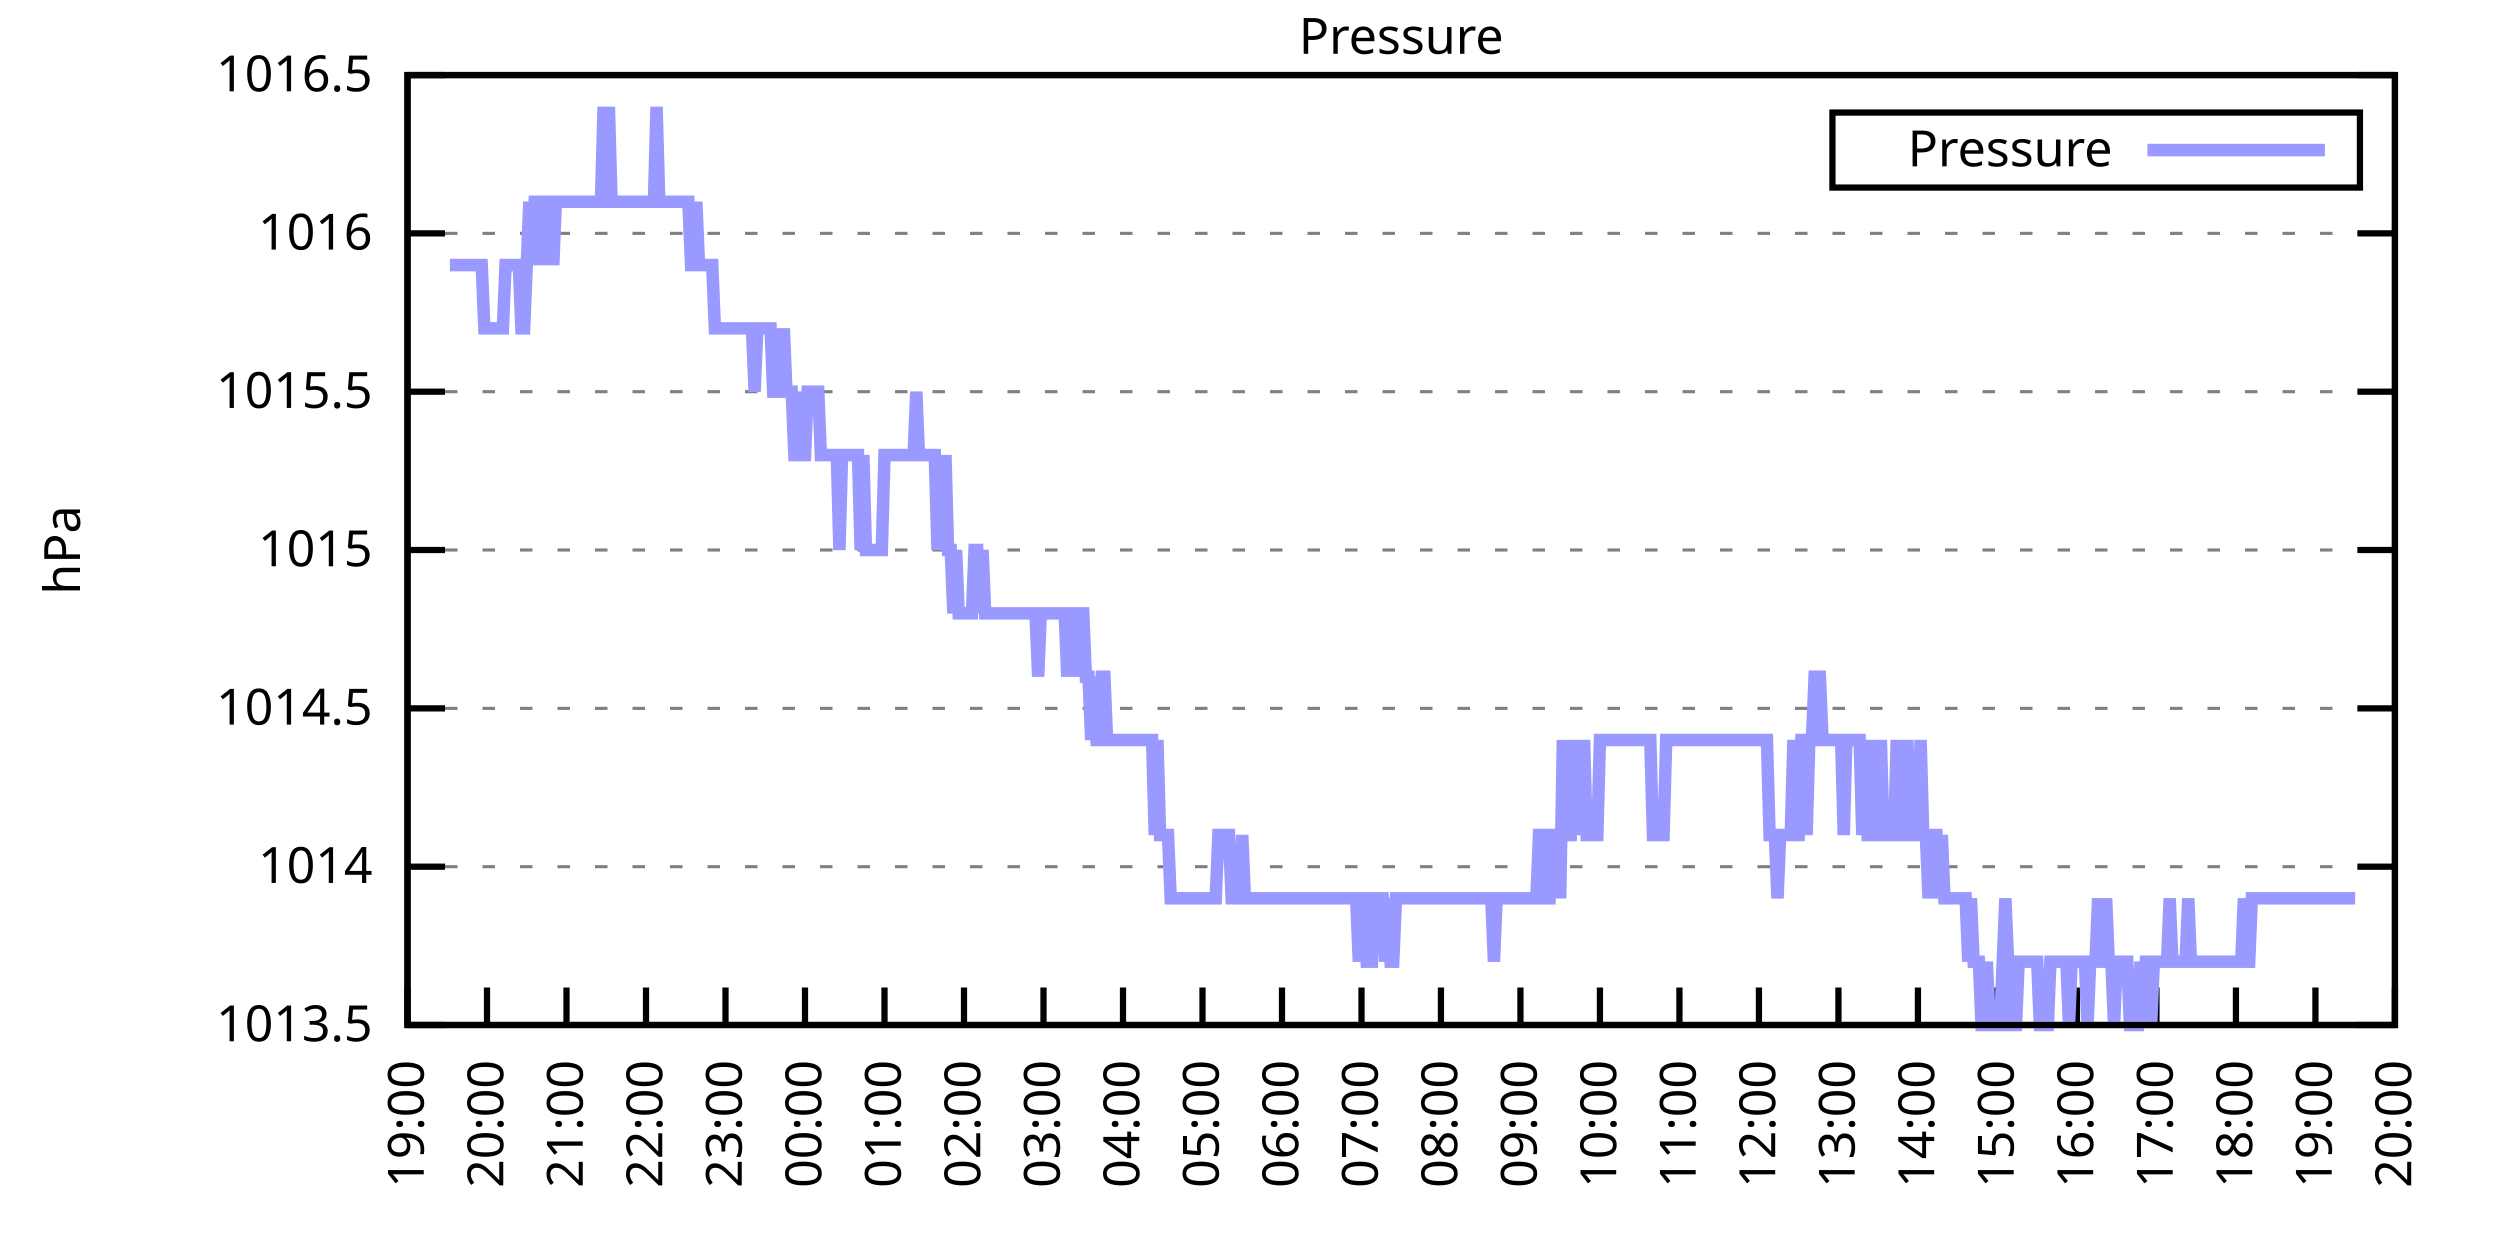
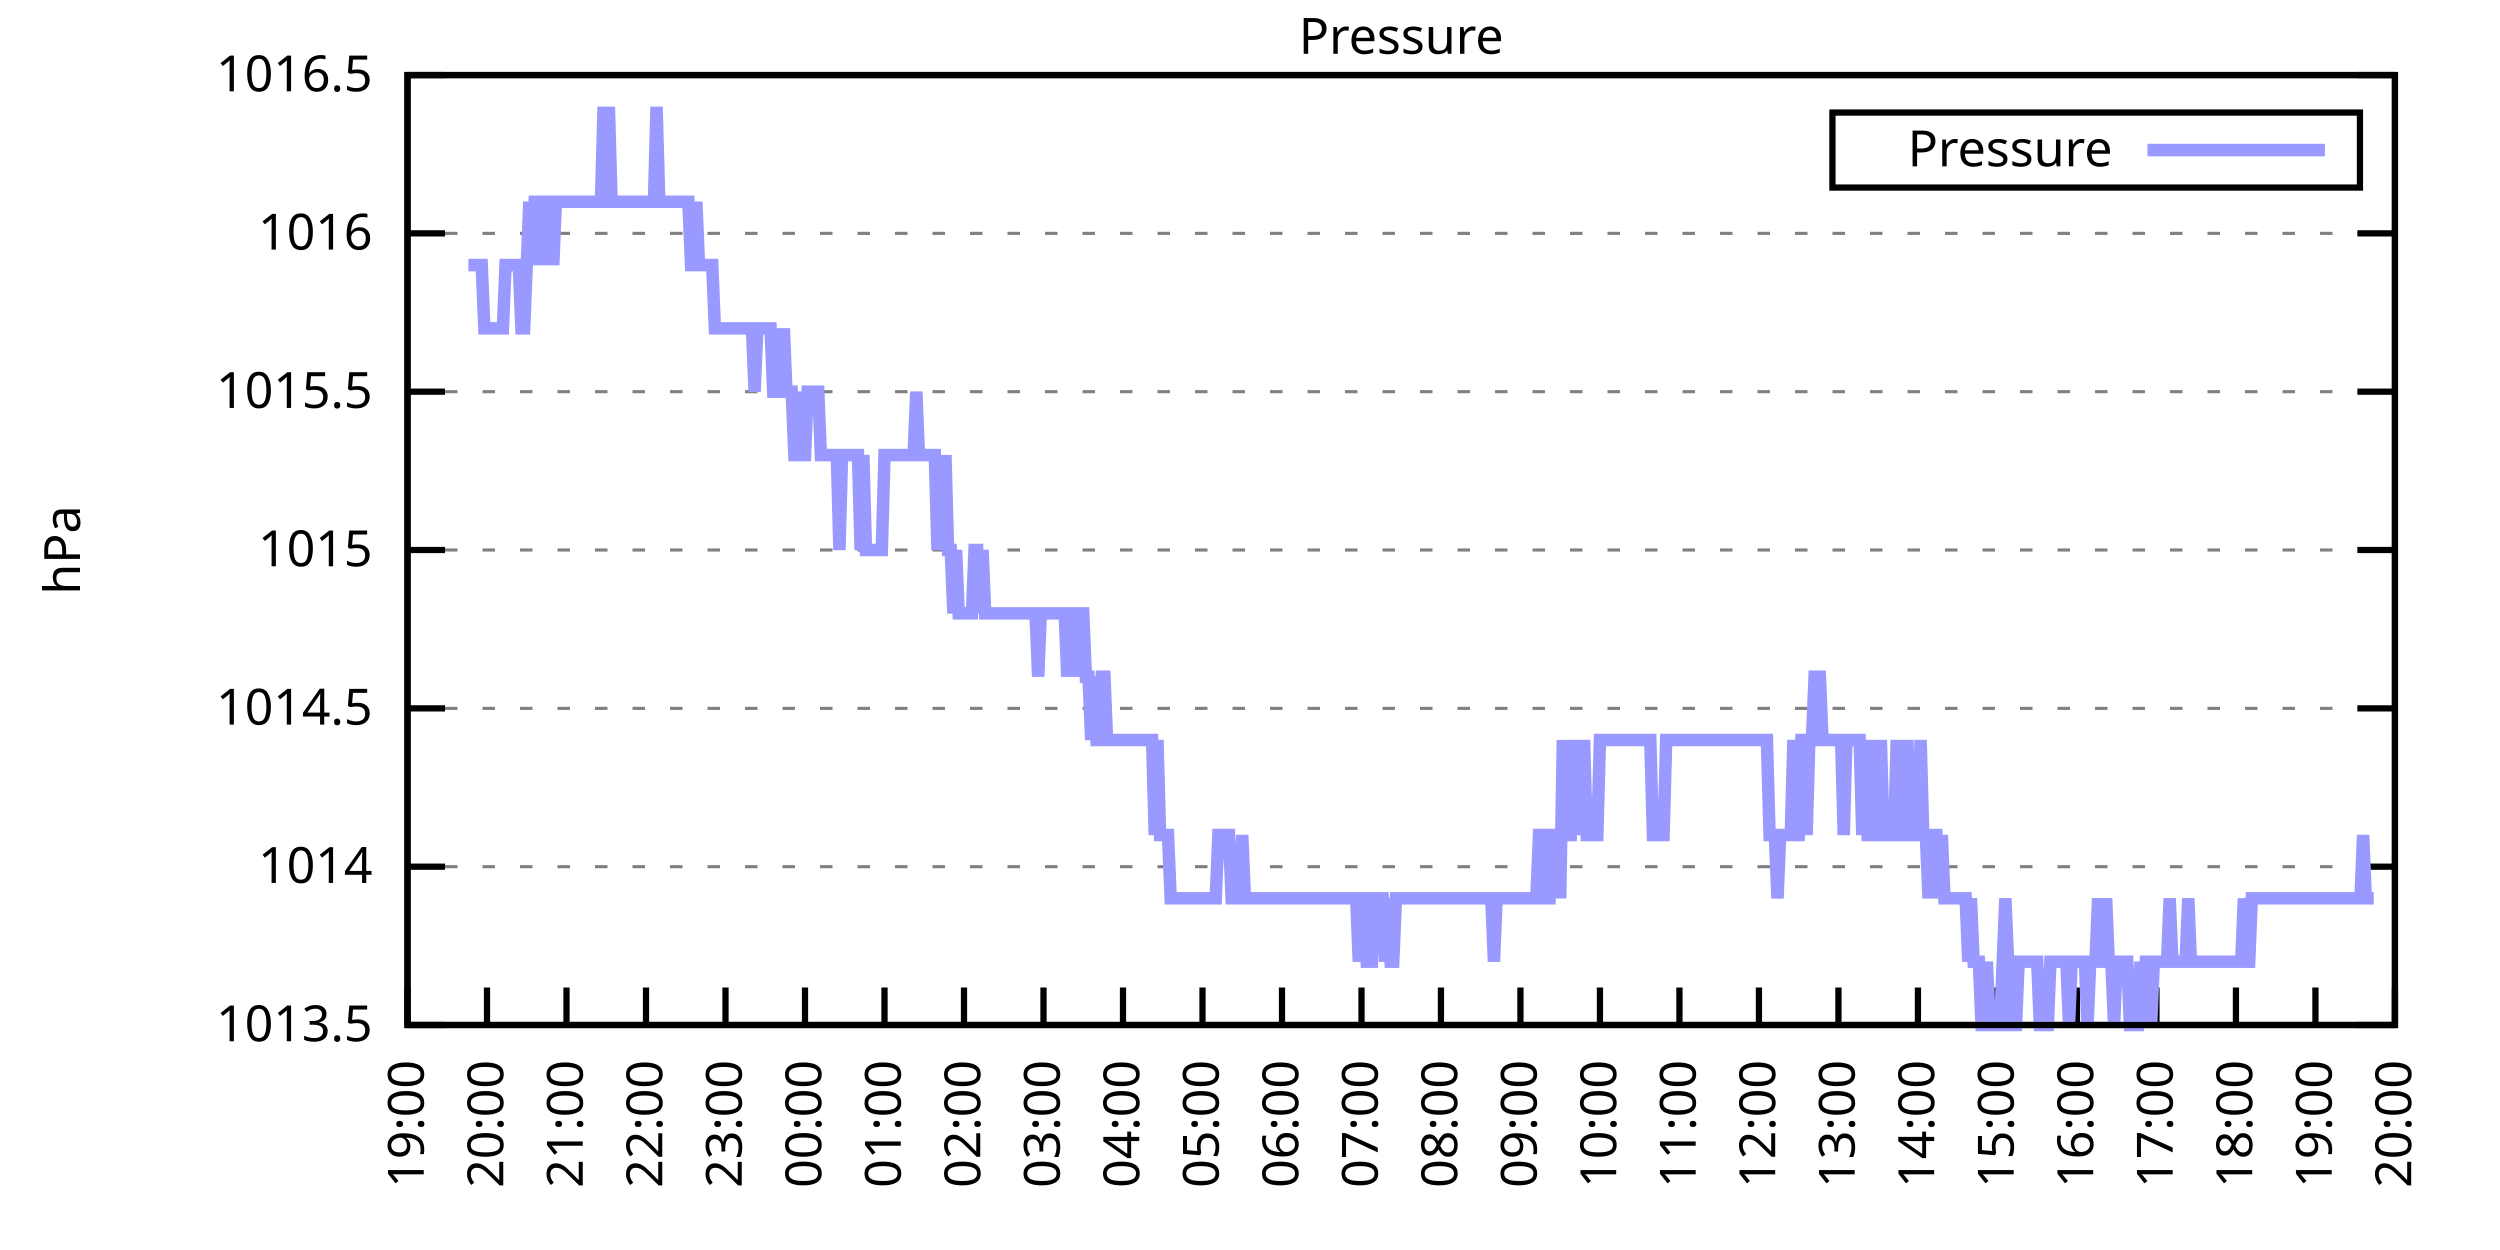
<svg xmlns="http://www.w3.org/2000/svg" xmlns:xlink="http://www.w3.org/1999/xlink" width="400" height="200" viewBox="0 0 400 200">
  <g id="gnuplot_canvas">
    <rect x="0" y="0" width="400" height="200" fill="none" />
    <defs>
      <circle id="gpDot" r="0.5" stroke-width="0.5" stroke="currentColor" />
      <path id="gpPt0" stroke-width="0.333" stroke="currentColor" d="M-1,0 h2 M0,-1 v2" />
      <path id="gpPt1" stroke-width="0.333" stroke="currentColor" d="M-1,-1 L1,1 M1,-1 L-1,1" />
      <path id="gpPt2" stroke-width="0.333" stroke="currentColor" d="M-1,0 L1,0 M0,-1 L0,1 M-1,-1 L1,1 M-1,1 L1,-1" />
      <rect id="gpPt3" stroke-width="0.333" stroke="currentColor" x="-1" y="-1" width="2" height="2" />
      <rect id="gpPt4" stroke-width="0.333" stroke="currentColor" fill="currentColor" x="-1" y="-1" width="2" height="2" />
      <circle id="gpPt5" stroke-width="0.333" stroke="currentColor" cx="0" cy="0" r="1" />
      <use xlink:href="#gpPt5" id="gpPt6" fill="currentColor" stroke="none" />
      <path id="gpPt7" stroke-width="0.333" stroke="currentColor" d="M0,-1.33 L-1.33,0.67 L1.33,0.67 z" />
      <use xlink:href="#gpPt7" id="gpPt8" fill="currentColor" stroke="none" />
      <use xlink:href="#gpPt7" id="gpPt9" stroke="currentColor" transform="rotate(180)" />
      <use xlink:href="#gpPt9" id="gpPt10" fill="currentColor" stroke="none" />
      <use xlink:href="#gpPt3" id="gpPt11" stroke="currentColor" transform="rotate(45)" />
      <use xlink:href="#gpPt11" id="gpPt12" fill="currentColor" stroke="none" />
      <path id="gpPt13" stroke-width="0.333" stroke="currentColor" d="M0,1.330 L1.265,0.411 L0.782,-1.067 L-0.782,-1.076 L-1.265,0.411 z" />
      <use xlink:href="#gpPt13" id="gpPt14" fill="currentColor" stroke="none" />
      <filter id="textbox" filterUnits="objectBoundingBox" x="0" y="0" height="1" width="1">
        <feFlood flood-color="white" flood-opacity="1" result="bgnd" />
        <feComposite in="SourceGraphic" in2="bgnd" operator="atop" />
      </filter>
      <filter id="greybox" filterUnits="objectBoundingBox" x="0" y="0" height="1" width="1">
        <feFlood flood-color="lightgrey" flood-opacity="1" result="grey" />
        <feComposite in="SourceGraphic" in2="grey" operator="atop" />
      </filter>
    </defs>
    <g fill="none" color="white" stroke="currentColor" stroke-width="1.00" stroke-linecap="butt" stroke-linejoin="miter">
</g>
    <g fill="none" color="black" stroke="currentColor" stroke-width="1.00" stroke-linecap="butt" stroke-linejoin="miter">
      <g stroke="none" shape-rendering="crispEdges">
        <polygon fill="rgb(255, 255, 255)" points="65.20,164.00 383.18,164.00 383.18,12.02 65.20,12.02 " />
      </g>
    </g>
    <g fill="none" color="black" stroke="currentColor" stroke-width="1.00" stroke-linecap="butt" stroke-linejoin="miter">
</g>
    <g fill="none" color="black" stroke="black" stroke-width="0.50" stroke-linecap="butt" stroke-linejoin="miter">
</g>
    <g fill="none" color="gray" stroke="currentColor" stroke-width="0.50" stroke-linecap="butt" stroke-linejoin="miter">
      <path stroke="gray" stroke-dasharray="2,4" class="gridline" d="M65.20,164.00 L383.19,164.00  " />
    </g>
    <g fill="none" color="gray" stroke="gray" stroke-width="1.00" stroke-linecap="butt" stroke-linejoin="miter">
</g>
    <g fill="none" color="black" stroke="currentColor" stroke-width="1.00" stroke-linecap="butt" stroke-linejoin="miter">
      <path stroke="black" d="M65.20,164.00 L71.20,164.00 M383.19,164.00 L377.19,164.00  " />
      <g transform="translate(59.60,166.60)" stroke="none" fill="black" font-family="Sans" font-size="8.00" text-anchor="end">
        <text>
          <tspan font-family="Sans"> 1013.5</tspan>
        </text>
      </g>
    </g>
    <g fill="none" color="black" stroke="currentColor" stroke-width="1.00" stroke-linecap="butt" stroke-linejoin="miter">
</g>
    <g fill="none" color="black" stroke="black" stroke-width="0.50" stroke-linecap="butt" stroke-linejoin="miter">
</g>
    <g fill="none" color="gray" stroke="currentColor" stroke-width="0.50" stroke-linecap="butt" stroke-linejoin="miter">
      <path stroke="gray" stroke-dasharray="2,4" class="gridline" d="M65.20,138.67 L383.19,138.67  " />
    </g>
    <g fill="none" color="gray" stroke="gray" stroke-width="1.00" stroke-linecap="butt" stroke-linejoin="miter">
</g>
    <g fill="none" color="black" stroke="currentColor" stroke-width="1.00" stroke-linecap="butt" stroke-linejoin="miter">
      <path stroke="black" d="M65.20,138.67 L71.20,138.67 M383.19,138.67 L377.19,138.67  " />
      <g transform="translate(59.60,141.27)" stroke="none" fill="black" font-family="Sans" font-size="8.00" text-anchor="end">
        <text>
          <tspan font-family="Sans"> 1014</tspan>
        </text>
      </g>
    </g>
    <g fill="none" color="black" stroke="currentColor" stroke-width="1.00" stroke-linecap="butt" stroke-linejoin="miter">
</g>
    <g fill="none" color="black" stroke="black" stroke-width="0.50" stroke-linecap="butt" stroke-linejoin="miter">
</g>
    <g fill="none" color="gray" stroke="currentColor" stroke-width="0.50" stroke-linecap="butt" stroke-linejoin="miter">
      <path stroke="gray" stroke-dasharray="2,4" class="gridline" d="M65.20,113.34 L383.19,113.34  " />
    </g>
    <g fill="none" color="gray" stroke="gray" stroke-width="1.00" stroke-linecap="butt" stroke-linejoin="miter">
</g>
    <g fill="none" color="black" stroke="currentColor" stroke-width="1.00" stroke-linecap="butt" stroke-linejoin="miter">
      <path stroke="black" d="M65.20,113.34 L71.20,113.34 M383.19,113.34 L377.19,113.34  " />
      <g transform="translate(59.60,115.94)" stroke="none" fill="black" font-family="Sans" font-size="8.00" text-anchor="end">
        <text>
          <tspan font-family="Sans"> 1014.5</tspan>
        </text>
      </g>
    </g>
    <g fill="none" color="black" stroke="currentColor" stroke-width="1.00" stroke-linecap="butt" stroke-linejoin="miter">
</g>
    <g fill="none" color="black" stroke="black" stroke-width="0.50" stroke-linecap="butt" stroke-linejoin="miter">
</g>
    <g fill="none" color="gray" stroke="currentColor" stroke-width="0.50" stroke-linecap="butt" stroke-linejoin="miter">
      <path stroke="gray" stroke-dasharray="2,4" class="gridline" d="M65.20,88.00 L383.19,88.00  " />
    </g>
    <g fill="none" color="gray" stroke="gray" stroke-width="1.00" stroke-linecap="butt" stroke-linejoin="miter">
</g>
    <g fill="none" color="black" stroke="currentColor" stroke-width="1.00" stroke-linecap="butt" stroke-linejoin="miter">
      <path stroke="black" d="M65.20,88.00 L71.20,88.00 M383.19,88.00 L377.19,88.00  " />
      <g transform="translate(59.60,90.60)" stroke="none" fill="black" font-family="Sans" font-size="8.00" text-anchor="end">
        <text>
          <tspan font-family="Sans"> 1015</tspan>
        </text>
      </g>
    </g>
    <g fill="none" color="black" stroke="currentColor" stroke-width="1.00" stroke-linecap="butt" stroke-linejoin="miter">
</g>
    <g fill="none" color="black" stroke="black" stroke-width="0.50" stroke-linecap="butt" stroke-linejoin="miter">
</g>
    <g fill="none" color="gray" stroke="currentColor" stroke-width="0.50" stroke-linecap="butt" stroke-linejoin="miter">
      <path stroke="gray" stroke-dasharray="2,4" class="gridline" d="M65.20,62.67 L383.19,62.67  " />
    </g>
    <g fill="none" color="gray" stroke="gray" stroke-width="1.00" stroke-linecap="butt" stroke-linejoin="miter">
</g>
    <g fill="none" color="black" stroke="currentColor" stroke-width="1.00" stroke-linecap="butt" stroke-linejoin="miter">
      <path stroke="black" d="M65.20,62.67 L71.20,62.67 M383.19,62.67 L377.19,62.67  " />
      <g transform="translate(59.60,65.27)" stroke="none" fill="black" font-family="Sans" font-size="8.00" text-anchor="end">
        <text>
          <tspan font-family="Sans"> 1015.5</tspan>
        </text>
      </g>
    </g>
    <g fill="none" color="black" stroke="currentColor" stroke-width="1.00" stroke-linecap="butt" stroke-linejoin="miter">
</g>
    <g fill="none" color="black" stroke="black" stroke-width="0.50" stroke-linecap="butt" stroke-linejoin="miter">
</g>
    <g fill="none" color="gray" stroke="currentColor" stroke-width="0.50" stroke-linecap="butt" stroke-linejoin="miter">
      <path stroke="gray" stroke-dasharray="2,4" class="gridline" d="M65.20,37.34 L383.19,37.34  " />
    </g>
    <g fill="none" color="gray" stroke="gray" stroke-width="1.00" stroke-linecap="butt" stroke-linejoin="miter">
</g>
    <g fill="none" color="black" stroke="currentColor" stroke-width="1.00" stroke-linecap="butt" stroke-linejoin="miter">
      <path stroke="black" d="M65.20,37.34 L71.20,37.34 M383.19,37.34 L377.19,37.34  " />
      <g transform="translate(59.60,39.94)" stroke="none" fill="black" font-family="Sans" font-size="8.00" text-anchor="end">
        <text>
          <tspan font-family="Sans"> 1016</tspan>
        </text>
      </g>
    </g>
    <g fill="none" color="black" stroke="currentColor" stroke-width="1.00" stroke-linecap="butt" stroke-linejoin="miter">
</g>
    <g fill="none" color="black" stroke="black" stroke-width="0.50" stroke-linecap="butt" stroke-linejoin="miter">
</g>
    <g fill="none" color="gray" stroke="currentColor" stroke-width="0.50" stroke-linecap="butt" stroke-linejoin="miter">
      <path stroke="gray" stroke-dasharray="2,4" class="gridline" d="M65.20,12.01 L383.19,12.01  " />
    </g>
    <g fill="none" color="gray" stroke="gray" stroke-width="1.00" stroke-linecap="butt" stroke-linejoin="miter">
</g>
    <g fill="none" color="black" stroke="currentColor" stroke-width="1.00" stroke-linecap="butt" stroke-linejoin="miter">
      <path stroke="black" d="M65.20,12.01 L71.20,12.01 M383.19,12.01 L377.19,12.01  " />
      <g transform="translate(59.60,14.61)" stroke="none" fill="black" font-family="Sans" font-size="8.00" text-anchor="end">
        <text>
          <tspan font-family="Sans"> 1016.5</tspan>
        </text>
      </g>
    </g>
    <g fill="none" color="black" stroke="currentColor" stroke-width="1.00" stroke-linecap="butt" stroke-linejoin="miter">
      <path stroke="black" d="M65.20,164.00 L65.20,158.00  " />
      <g transform="translate(67.80,169.60) rotate(270.00)" stroke="none" fill="black" font-family="Sans" font-size="8.00" text-anchor="end">
        <text>
          <tspan font-family="Sans">19:00</tspan>
        </text>
      </g>
    </g>
    <g fill="none" color="black" stroke="currentColor" stroke-width="1.00" stroke-linecap="butt" stroke-linejoin="miter">
      <path stroke="black" d="M77.92,164.00 L77.92,158.00  " />
      <g transform="translate(80.52,169.60) rotate(270.00)" stroke="none" fill="black" font-family="Sans" font-size="8.00" text-anchor="end">
        <text>
          <tspan font-family="Sans">20:00</tspan>
        </text>
      </g>
    </g>
    <g fill="none" color="black" stroke="currentColor" stroke-width="1.00" stroke-linecap="butt" stroke-linejoin="miter">
      <path stroke="black" d="M90.64,164.00 L90.64,158.00  " />
      <g transform="translate(93.24,169.60) rotate(270.00)" stroke="none" fill="black" font-family="Sans" font-size="8.00" text-anchor="end">
        <text>
          <tspan font-family="Sans">21:00</tspan>
        </text>
      </g>
    </g>
    <g fill="none" color="black" stroke="currentColor" stroke-width="1.00" stroke-linecap="butt" stroke-linejoin="miter">
      <path stroke="black" d="M103.36,164.00 L103.36,158.00  " />
      <g transform="translate(105.96,169.60) rotate(270.00)" stroke="none" fill="black" font-family="Sans" font-size="8.00" text-anchor="end">
        <text>
          <tspan font-family="Sans">22:00</tspan>
        </text>
      </g>
    </g>
    <g fill="none" color="black" stroke="currentColor" stroke-width="1.00" stroke-linecap="butt" stroke-linejoin="miter">
      <path stroke="black" d="M116.08,164.00 L116.08,158.00  " />
      <g transform="translate(118.68,169.60) rotate(270.00)" stroke="none" fill="black" font-family="Sans" font-size="8.00" text-anchor="end">
        <text>
          <tspan font-family="Sans">23:00</tspan>
        </text>
      </g>
    </g>
    <g fill="none" color="black" stroke="currentColor" stroke-width="1.00" stroke-linecap="butt" stroke-linejoin="miter">
      <path stroke="black" d="M128.80,164.00 L128.80,158.00  " />
      <g transform="translate(131.40,169.60) rotate(270.00)" stroke="none" fill="black" font-family="Sans" font-size="8.00" text-anchor="end">
        <text>
          <tspan font-family="Sans">00:00</tspan>
        </text>
      </g>
    </g>
    <g fill="none" color="black" stroke="currentColor" stroke-width="1.00" stroke-linecap="butt" stroke-linejoin="miter">
      <path stroke="black" d="M141.52,164.00 L141.52,158.00  " />
      <g transform="translate(144.12,169.60) rotate(270.00)" stroke="none" fill="black" font-family="Sans" font-size="8.00" text-anchor="end">
        <text>
          <tspan font-family="Sans">01:00</tspan>
        </text>
      </g>
    </g>
    <g fill="none" color="black" stroke="currentColor" stroke-width="1.00" stroke-linecap="butt" stroke-linejoin="miter">
      <path stroke="black" d="M154.24,164.00 L154.24,158.00  " />
      <g transform="translate(156.84,169.60) rotate(270.00)" stroke="none" fill="black" font-family="Sans" font-size="8.00" text-anchor="end">
        <text>
          <tspan font-family="Sans">02:00</tspan>
        </text>
      </g>
    </g>
    <g fill="none" color="black" stroke="currentColor" stroke-width="1.00" stroke-linecap="butt" stroke-linejoin="miter">
      <path stroke="black" d="M166.96,164.00 L166.96,158.00  " />
      <g transform="translate(169.56,169.60) rotate(270.00)" stroke="none" fill="black" font-family="Sans" font-size="8.00" text-anchor="end">
        <text>
          <tspan font-family="Sans">03:00</tspan>
        </text>
      </g>
    </g>
    <g fill="none" color="black" stroke="currentColor" stroke-width="1.00" stroke-linecap="butt" stroke-linejoin="miter">
      <path stroke="black" d="M179.68,164.00 L179.68,158.00  " />
      <g transform="translate(182.28,169.60) rotate(270.00)" stroke="none" fill="black" font-family="Sans" font-size="8.00" text-anchor="end">
        <text>
          <tspan font-family="Sans">04:00</tspan>
        </text>
      </g>
    </g>
    <g fill="none" color="black" stroke="currentColor" stroke-width="1.00" stroke-linecap="butt" stroke-linejoin="miter">
      <path stroke="black" d="M192.40,164.00 L192.40,158.00  " />
      <g transform="translate(195.00,169.60) rotate(270.00)" stroke="none" fill="black" font-family="Sans" font-size="8.00" text-anchor="end">
        <text>
          <tspan font-family="Sans">05:00</tspan>
        </text>
      </g>
    </g>
    <g fill="none" color="black" stroke="currentColor" stroke-width="1.00" stroke-linecap="butt" stroke-linejoin="miter">
      <path stroke="black" d="M205.12,164.00 L205.12,158.00  " />
      <g transform="translate(207.72,169.60) rotate(270.00)" stroke="none" fill="black" font-family="Sans" font-size="8.00" text-anchor="end">
        <text>
          <tspan font-family="Sans">06:00</tspan>
        </text>
      </g>
    </g>
    <g fill="none" color="black" stroke="currentColor" stroke-width="1.00" stroke-linecap="butt" stroke-linejoin="miter">
      <path stroke="black" d="M217.84,164.00 L217.84,158.00  " />
      <g transform="translate(220.44,169.60) rotate(270.00)" stroke="none" fill="black" font-family="Sans" font-size="8.00" text-anchor="end">
        <text>
          <tspan font-family="Sans">07:00</tspan>
        </text>
      </g>
    </g>
    <g fill="none" color="black" stroke="currentColor" stroke-width="1.00" stroke-linecap="butt" stroke-linejoin="miter">
      <path stroke="black" d="M230.55,164.00 L230.55,158.00  " />
      <g transform="translate(233.15,169.60) rotate(270.00)" stroke="none" fill="black" font-family="Sans" font-size="8.00" text-anchor="end">
        <text>
          <tspan font-family="Sans">08:00</tspan>
        </text>
      </g>
    </g>
    <g fill="none" color="black" stroke="currentColor" stroke-width="1.00" stroke-linecap="butt" stroke-linejoin="miter">
      <path stroke="black" d="M243.27,164.00 L243.27,158.00  " />
      <g transform="translate(245.87,169.60) rotate(270.00)" stroke="none" fill="black" font-family="Sans" font-size="8.00" text-anchor="end">
        <text>
          <tspan font-family="Sans">09:00</tspan>
        </text>
      </g>
    </g>
    <g fill="none" color="black" stroke="currentColor" stroke-width="1.00" stroke-linecap="butt" stroke-linejoin="miter">
      <path stroke="black" d="M255.99,164.00 L255.99,158.00  " />
      <g transform="translate(258.59,169.60) rotate(270.00)" stroke="none" fill="black" font-family="Sans" font-size="8.00" text-anchor="end">
        <text>
          <tspan font-family="Sans">10:00</tspan>
        </text>
      </g>
    </g>
    <g fill="none" color="black" stroke="currentColor" stroke-width="1.00" stroke-linecap="butt" stroke-linejoin="miter">
      <path stroke="black" d="M268.71,164.00 L268.71,158.00  " />
      <g transform="translate(271.31,169.60) rotate(270.00)" stroke="none" fill="black" font-family="Sans" font-size="8.00" text-anchor="end">
        <text>
          <tspan font-family="Sans">11:00</tspan>
        </text>
      </g>
    </g>
    <g fill="none" color="black" stroke="currentColor" stroke-width="1.00" stroke-linecap="butt" stroke-linejoin="miter">
      <path stroke="black" d="M281.43,164.00 L281.43,158.00  " />
      <g transform="translate(284.03,169.60) rotate(270.00)" stroke="none" fill="black" font-family="Sans" font-size="8.00" text-anchor="end">
        <text>
          <tspan font-family="Sans">12:00</tspan>
        </text>
      </g>
    </g>
    <g fill="none" color="black" stroke="currentColor" stroke-width="1.00" stroke-linecap="butt" stroke-linejoin="miter">
      <path stroke="black" d="M294.15,164.00 L294.15,158.00  " />
      <g transform="translate(296.75,169.60) rotate(270.00)" stroke="none" fill="black" font-family="Sans" font-size="8.00" text-anchor="end">
        <text>
          <tspan font-family="Sans">13:00</tspan>
        </text>
      </g>
    </g>
    <g fill="none" color="black" stroke="currentColor" stroke-width="1.00" stroke-linecap="butt" stroke-linejoin="miter">
      <path stroke="black" d="M306.87,164.00 L306.87,158.00  " />
      <g transform="translate(309.47,169.60) rotate(270.00)" stroke="none" fill="black" font-family="Sans" font-size="8.00" text-anchor="end">
        <text>
          <tspan font-family="Sans">14:00</tspan>
        </text>
      </g>
    </g>
    <g fill="none" color="black" stroke="currentColor" stroke-width="1.00" stroke-linecap="butt" stroke-linejoin="miter">
      <path stroke="black" d="M319.59,164.00 L319.59,158.00  " />
      <g transform="translate(322.19,169.60) rotate(270.00)" stroke="none" fill="black" font-family="Sans" font-size="8.00" text-anchor="end">
        <text>
          <tspan font-family="Sans">15:00</tspan>
        </text>
      </g>
    </g>
    <g fill="none" color="black" stroke="currentColor" stroke-width="1.00" stroke-linecap="butt" stroke-linejoin="miter">
      <path stroke="black" d="M332.31,164.00 L332.31,158.00  " />
      <g transform="translate(334.91,169.60) rotate(270.00)" stroke="none" fill="black" font-family="Sans" font-size="8.00" text-anchor="end">
        <text>
          <tspan font-family="Sans">16:00</tspan>
        </text>
      </g>
    </g>
    <g fill="none" color="black" stroke="currentColor" stroke-width="1.00" stroke-linecap="butt" stroke-linejoin="miter">
      <path stroke="black" d="M345.03,164.00 L345.03,158.00  " />
      <g transform="translate(347.63,169.60) rotate(270.00)" stroke="none" fill="black" font-family="Sans" font-size="8.00" text-anchor="end">
        <text>
          <tspan font-family="Sans">17:00</tspan>
        </text>
      </g>
    </g>
    <g fill="none" color="black" stroke="currentColor" stroke-width="1.00" stroke-linecap="butt" stroke-linejoin="miter">
      <path stroke="black" d="M357.75,164.00 L357.75,158.00  " />
      <g transform="translate(360.35,169.60) rotate(270.00)" stroke="none" fill="black" font-family="Sans" font-size="8.00" text-anchor="end">
        <text>
          <tspan font-family="Sans">18:00</tspan>
        </text>
      </g>
    </g>
    <g fill="none" color="black" stroke="currentColor" stroke-width="1.00" stroke-linecap="butt" stroke-linejoin="miter">
      <path stroke="black" d="M370.47,164.00 L370.47,158.00  " />
      <g transform="translate(373.07,169.60) rotate(270.00)" stroke="none" fill="black" font-family="Sans" font-size="8.00" text-anchor="end">
        <text>
          <tspan font-family="Sans">19:00</tspan>
        </text>
      </g>
    </g>
    <g fill="none" color="black" stroke="currentColor" stroke-width="1.00" stroke-linecap="butt" stroke-linejoin="miter">
      <path stroke="black" d="M383.19,164.00 L383.19,158.00  " />
      <g transform="translate(385.79,169.60) rotate(270.00)" stroke="none" fill="black" font-family="Sans" font-size="8.00" text-anchor="end">
        <text>
          <tspan font-family="Sans">20:00</tspan>
        </text>
      </g>
    </g>
    <g fill="none" color="black" stroke="currentColor" stroke-width="1.00" stroke-linecap="butt" stroke-linejoin="miter">
</g>
    <g fill="none" color="black" stroke="currentColor" stroke-width="1.00" stroke-linecap="butt" stroke-linejoin="miter">
      <path stroke="black" d="M65.20,12.01 L65.20,164.00 L383.19,164.00 L383.19,12.01 L65.20,12.01 Z  " />
    </g>
    <g fill="none" color="black" stroke="currentColor" stroke-width="1.00" stroke-linecap="butt" stroke-linejoin="miter">
</g>
    <g fill="none" color="black" stroke="currentColor" stroke-width="1.00" stroke-linecap="butt" stroke-linejoin="miter">
      <path stroke="black" d="M293.19,30.01 L293.19,18.01 L377.59,18.01 L377.59,30.01 L293.19,30.01 Z  " />
    </g>
    <g id="Pressure_plot_1">
      <g fill="none" color="white" stroke="black" stroke-width="2.00" stroke-linecap="butt" stroke-linejoin="miter">
</g>
      <g fill="none" color="black" stroke="currentColor" stroke-width="2.00" stroke-linecap="butt" stroke-linejoin="miter">
        <g transform="translate(337.99,26.61)" stroke="none" fill="black" font-family="Sans" font-size="8.00" text-anchor="end">
          <text>
            <tspan font-family="Sans">Pressure</tspan>
          </text>
        </g>
      </g>
      <g fill="none" color="black" stroke="currentColor" stroke-width="2.00" stroke-linecap="butt" stroke-linejoin="miter">
-         <path stroke="rgb(153, 153, 255)" d="M343.59,24.01 L371.99,24.01 M71.98,42.41 L72.41,42.41 L72.83,42.41 L73.26,42.41 L73.68,42.41 L74.10,42.41   L74.53,42.41 L74.95,42.41 L75.38,42.41 L75.80,42.41 L76.22,42.41 L76.65,42.41 L77.07,42.41 L77.50,52.54   L77.92,52.54 L78.34,52.54 L78.77,52.54 L79.19,52.54 L79.62,52.54 L80.04,52.54 L80.46,52.54 L80.89,42.41   L81.31,42.41 L81.74,42.41 L82.16,42.41 L82.58,42.41 L83.01,42.41 L83.43,52.54 L83.86,52.54 L84.28,42.41   L84.70,32.28 L85.13,42.41 L85.55,32.28 L85.98,32.28 L86.40,42.41 L86.82,32.28 L87.25,42.41 L87.67,32.28   L88.10,32.28 L88.52,42.41 L88.94,32.28 L89.37,32.28 L89.79,32.28 L90.22,32.28 L90.64,32.28 L91.06,32.28   L91.49,32.28 L91.91,32.28 L92.34,32.28 L92.76,32.28 L93.18,32.28 L93.61,32.28 L94.03,32.28 L94.46,32.28   L94.88,32.28 L95.30,32.28 L95.73,32.28 L96.15,32.28 L96.58,17.08 L97.00,32.28 L97.42,17.08 L97.85,32.28   L98.27,32.28 L98.69,32.28 L99.12,32.28 L99.54,32.28 L99.97,32.28 L100.39,32.28 L100.81,32.28 L101.24,32.28   L101.66,32.28 L102.09,32.28 L102.51,32.28 L102.93,32.28 L103.36,32.28 L103.78,32.28 L104.21,32.28 L104.63,32.28   L105.05,17.08 L105.48,32.28 L105.90,32.28 L106.33,32.28 L106.75,32.28 L107.17,32.28 L107.60,32.28 L108.02,32.28   L108.45,32.28 L108.87,32.28 L109.29,32.28 L109.72,32.28 L110.14,32.28 L110.57,42.41 L110.99,42.41 L111.41,32.28   L111.84,42.41 L112.26,42.41 L112.69,42.41 L113.11,42.41 L113.53,42.41 L113.96,42.41 L114.38,52.54 L114.81,52.54   L115.23,52.54 L115.65,52.54 L116.08,52.54 L116.50,52.54 L116.93,52.54 L117.35,52.54 L117.77,52.54 L118.20,52.54   L118.62,52.54 L119.05,52.54 L119.47,52.54 L119.89,52.54 L120.32,52.54 L120.74,62.67 L121.17,52.54 L121.59,52.54   L122.01,52.54 L122.44,52.54 L122.86,52.54 L123.29,52.54 L123.71,62.67 L124.13,62.67 L124.56,52.54 L124.98,62.67   L125.41,52.54 L125.83,62.67 L126.25,62.67 L126.68,62.67 L127.10,72.81 L127.53,72.81 L127.95,62.67 L128.37,72.81   L128.80,72.81 L129.22,62.67 L129.65,62.67 L130.07,62.67 L130.49,62.67 L130.92,62.67 L131.34,72.81 L131.77,72.81   L132.19,72.81 L132.61,72.81 L133.04,72.81 L133.46,72.81 L133.89,72.81 L134.31,88.00 L134.73,72.81 L135.16,72.81   L135.58,72.81 L136.01,72.81 L136.43,72.81 L136.85,72.81 L137.28,72.81 L137.70,88.00 L138.13,72.81 L138.55,88.00   L138.97,88.00 L139.40,88.00 L139.82,88.00 L140.25,88.00 L140.67,88.00 L141.09,88.00 L141.52,72.81 L141.94,72.81   L142.37,72.81 L142.79,72.81 L143.21,72.81 L143.64,72.81 L144.06,72.81 L144.49,72.81 L144.91,72.81 L145.33,72.81   L145.76,72.81 L146.18,72.81 L146.61,62.67 L147.03,72.81 L147.45,72.81 L147.88,72.81 L148.30,72.81 L148.73,72.81   L149.15,72.81 L149.57,72.81 L150.00,88.00 L150.42,72.81 L150.85,88.00 L151.27,72.81 L151.69,88.00 L152.12,88.00   L152.54,98.14 L152.97,88.00 L153.39,98.14 L153.81,98.14 L154.24,98.14 L154.66,98.14 L155.09,98.14 L155.51,98.14   L155.93,88.00 L156.36,88.00 L156.78,98.14 L157.21,88.00 L157.63,98.14 L158.05,98.14 L158.48,98.14 L158.90,98.14   L159.33,98.14 L159.75,98.14 L160.17,98.14 L160.60,98.14 L161.02,98.14 L161.44,98.14 L161.87,98.14 L162.29,98.14   L162.72,98.14 L163.14,98.14 L163.56,98.14 L163.99,98.14 L164.41,98.14 L164.84,98.14 L165.26,98.14 L165.68,98.14   L166.11,108.27 L166.53,98.14 L166.96,98.14 L167.38,98.14 L167.80,98.14 L168.23,98.14 L168.65,98.14 L169.08,98.14   L169.50,98.14 L169.92,98.14 L170.35,98.14 L170.77,108.27 L171.20,98.14 L171.62,98.14 L172.04,108.27 L172.47,98.14   L172.89,98.14 L173.32,98.14 L173.74,108.27 L174.16,108.27 L174.59,118.40 L175.01,108.27 L175.44,118.40 L175.86,118.40   L176.28,108.27 L176.71,108.27 L177.13,118.40 L177.56,118.40 L177.98,118.40 L178.40,118.40 L178.83,118.40 L179.25,118.40   L179.68,118.40 L180.10,118.40 L180.52,118.40 L180.95,118.40 L181.37,118.40 L181.80,118.40 L182.22,118.40 L182.64,118.40   L183.07,118.40 L183.49,118.40 L183.92,118.40 L184.34,118.40 L184.76,133.60 L185.19,118.40 L185.61,133.60 L186.04,133.60   L186.46,133.60 L186.88,133.60 L187.31,143.73 L187.73,143.73 L188.16,143.73 L188.58,143.73 L189.00,143.73 L189.43,143.73   L189.85,143.73 L190.28,143.73 L190.70,143.73 L191.12,143.73 L191.55,143.73 L191.97,143.73 L192.40,143.73 L192.82,143.73   L193.24,143.73 L193.67,143.73 L194.09,143.73 L194.52,143.73 L194.94,133.60 L195.36,133.60 L195.79,133.60 L196.21,133.60   L196.64,133.60 L197.06,143.73 L197.48,143.73 L197.91,143.73 L198.33,143.73 L198.76,133.60 L199.18,143.73 L199.60,143.73   L200.03,143.73 L200.45,143.73 L200.88,143.73 L201.30,143.73 L201.72,143.73 L202.15,143.73 L202.57,143.73 L203.00,143.73   L203.42,143.73 L203.84,143.73 L204.27,143.73 L204.69,143.73 L205.12,143.73 L205.54,143.73 L205.96,143.73 L206.39,143.73   L206.81,143.73 L207.24,143.73 L207.66,143.73 L208.08,143.73 L208.51,143.73 L208.93,143.73 L209.36,143.73 L209.78,143.73   L210.20,143.73 L210.63,143.73 L211.05,143.73 L211.48,143.73 L211.90,143.73 L212.32,143.73 L212.75,143.73 L213.17,143.73   L213.60,143.73 L214.02,143.73 L214.44,143.73 L214.87,143.73 L215.29,143.73 L215.72,143.73 L216.14,143.73 L216.56,143.73   L216.99,143.73 L217.41,153.87 L217.84,143.73 L218.26,143.73 L218.68,153.87 L219.11,153.87 L219.53,153.87 L219.96,143.73   L220.38,143.73 L220.80,143.73 L221.23,143.73 L221.65,153.87 L222.08,143.73 L222.50,153.87 L222.92,153.87 L223.35,143.73   L223.77,143.73 L224.20,143.73 L224.62,143.73 L225.04,143.73 L225.47,143.73 L225.89,143.73 L226.31,143.73 L226.74,143.73   L227.16,143.73 L227.59,143.73 L228.01,143.73 L228.43,143.73 L228.86,143.73 L229.28,143.73 L229.71,143.73 L230.13,143.73   L230.55,143.73 L230.98,143.73 L231.40,143.73 L231.83,143.73 L232.25,143.73 L232.67,143.73 L233.10,143.73 L233.52,143.73   L233.95,143.73 L234.37,143.73 L234.79,143.73 L235.22,143.73 L235.64,143.73 L236.07,143.73 L236.49,143.73 L236.91,143.73   L237.34,143.73 L237.76,143.73 L238.19,143.73 L238.61,143.73 L239.03,153.87 L239.46,143.73 L239.88,143.73 L240.31,143.73   L240.73,143.73 L241.15,143.73 L241.58,143.73 L242.00,143.73 L242.43,143.73 L242.85,143.73 L243.27,143.73 L243.70,143.73   L244.12,143.73 L244.55,143.73 L244.97,143.73 L245.39,143.73 L245.82,143.73 L246.24,133.60 L246.67,133.60 L247.09,133.60   L247.51,143.73 L247.94,143.73 L248.36,133.60 L248.79,133.60 L249.21,133.60 L249.63,143.73 L250.06,118.40 L250.48,133.60   L250.91,133.60 L251.33,133.60 L251.75,118.40 L252.18,133.60 L252.60,118.40 L253.03,133.60 L253.45,118.40 L253.87,133.60   L254.30,133.60 L254.72,133.60 L255.15,133.60 L255.57,133.60 L255.99,118.40 L256.42,118.40 L256.84,118.40 L257.27,118.40   L257.69,118.40 L258.11,118.40 L258.54,118.40 L258.96,118.40 L259.39,118.40 L259.81,118.40 L260.23,118.40 L260.66,118.40   L261.08,118.40 L261.51,118.40 L261.93,118.40 L262.35,118.40 L262.78,118.40 L263.20,118.40 L263.63,118.40 L264.05,118.40   L264.47,133.60 L264.90,133.60 L265.32,133.60 L265.75,133.60 L266.17,133.60 L266.59,118.40 L267.02,118.40 L267.44,118.40   L267.87,118.40 L268.29,118.40 L268.71,118.40 L269.14,118.40 L269.56,118.40 L269.99,118.40 L270.41,118.40 L270.83,118.40   L271.26,118.40 L271.68,118.40 L272.11,118.40 L272.53,118.40 L272.95,118.40 L273.38,118.40 L273.80,118.40 L274.23,118.40   L274.65,118.40 L275.07,118.40 L275.50,118.40 L275.92,118.40 L276.35,118.40 L276.77,118.40 L277.19,118.40 L277.62,118.40   L278.04,118.40 L278.47,118.40 L278.89,118.40 L279.31,118.40 L279.74,118.40 L280.16,118.40 L280.59,118.40 L281.01,118.40   L281.43,118.40 L281.86,118.40 L282.28,118.40 L282.71,118.40 L283.13,133.60 L283.55,133.60 L283.98,133.60 L284.40,143.73   L284.83,133.60 L285.25,133.60 L285.67,133.60 L286.10,133.60 L286.52,133.60 L286.95,118.40 L287.37,133.60 L287.79,133.60   L288.22,118.40 L288.64,118.40 L289.06,133.60 L289.49,118.40 L289.91,118.40 L290.34,108.27 L290.76,108.27 L291.18,108.27   L291.61,118.40 L292.03,118.40 L292.46,118.40 L292.88,118.40 L293.30,118.40 L293.73,118.40 L294.15,118.40 L294.58,118.40   L295.00,133.60 L295.42,118.40 L295.85,118.40 L296.27,118.40 L296.70,118.40 L297.12,118.40 L297.54,118.40 L297.97,133.60   L298.39,118.40 L298.82,133.60 L299.24,133.60 L299.66,133.60 L300.09,118.40 L300.51,133.60 L300.94,118.40 L301.36,133.60   L301.78,133.60 L302.21,133.60 L302.63,133.60 L303.06,133.60 L303.48,118.40 L303.90,133.60 L304.33,133.60 L304.75,133.60   L305.18,118.40 L305.60,133.60 L306.02,133.60 L306.45,133.60 L306.87,133.60 L307.30,118.40 L307.72,133.60 L308.14,133.60   L308.57,143.73 L308.99,133.60 L309.42,133.60 L309.84,133.60 L310.26,143.73 L310.69,133.60 L311.11,143.73 L311.54,143.73   L311.96,143.73 L312.38,143.73 L312.81,143.73 L313.23,143.73 L313.66,143.73 L314.08,143.73 L314.50,143.73 L314.93,153.87   L315.35,143.73 L315.78,153.87 L316.20,153.87 L316.62,153.87 L317.05,164.00 L317.47,164.00 L317.90,153.87 L318.32,164.00   L318.74,164.00 L319.17,164.00 L319.59,164.00 L320.02,164.00 L320.44,153.87 L320.86,143.73 L321.29,153.87 L321.71,164.00   L322.14,164.00 L322.56,164.00 L322.98,153.87 L323.41,153.87 L323.83,153.87 L324.26,153.87 L324.68,153.87 L325.10,153.87   L325.53,153.87 L325.95,153.87 L326.38,164.00 L326.80,164.00 L327.22,164.00 L327.65,164.00 L328.07,153.87 L328.50,153.87   L328.92,153.87 L329.34,153.87 L329.77,153.87 L330.19,153.87 L330.62,153.87 L331.04,164.00 L331.46,153.87 L331.89,153.87   L332.31,153.87 L332.74,153.87 L333.16,153.87 L333.58,153.87 L334.01,164.00 L334.43,153.87 L334.86,153.87 L335.28,153.87   L335.70,143.73 L336.13,153.87 L336.55,153.87 L336.98,143.73 L337.40,153.87 L337.82,153.87 L338.25,164.00 L338.67,153.87   L339.10,153.87 L339.52,153.87 L339.94,153.87 L340.37,153.87 L340.79,164.00 L341.22,164.00 L341.64,164.00 L342.06,164.00   L342.49,153.87 L342.91,164.00 L343.34,153.87 L343.76,153.87 L344.18,164.00 L344.61,153.87 L345.03,153.87 L345.46,153.87   L345.88,153.87 L346.30,153.87 L346.73,153.87 L347.15,143.73 L347.58,153.87 L348.00,153.87 L348.42,153.87 L348.85,153.87   L349.27,153.87 L349.70,153.87 L350.12,143.73 L350.54,153.87 L350.97,153.87 L351.39,153.87 L351.81,153.87 L352.24,153.87   L352.66,153.87 L353.09,153.87 L353.51,153.87 L353.93,153.87 L354.36,153.87 L354.78,153.87 L355.21,153.87 L355.63,153.87   L356.05,153.87 L356.48,153.87 L356.90,153.87 L357.33,153.87 L357.75,153.87 L358.17,153.87 L358.60,153.87 L359.02,143.73   L359.45,153.87 L359.87,153.87 L360.29,143.73 L360.72,143.73 L361.14,143.73 L361.57,143.73 L361.99,143.73 L362.41,143.73   L362.84,143.73 L363.26,143.73 L363.69,143.73 L364.11,143.73 L364.53,143.73 L364.96,143.73 L365.38,143.73 L365.81,143.73   L366.23,143.73 L366.65,143.73 L367.08,143.73 L367.50,143.73 L367.93,143.73 L368.35,143.73 L368.77,143.73 L369.20,143.73   L369.62,143.73 L370.05,143.73 L370.47,143.73 L370.89,143.73 L371.32,143.73 L371.74,143.73 L372.17,143.73 L372.59,143.73   L373.01,143.73 L373.44,143.73 L373.86,143.73 L374.29,143.73 L374.71,143.73 L375.13,143.73 L375.56,143.73 L375.98,143.73   L376.41,143.73 L376.83,143.73  " />
+         <path stroke="rgb(153, 153, 255)" d="M343.59,24.01 L371.99,24.01 M74.95,42.41 L75.38,42.41 L75.80,42.41 L76.22,42.41 L76.65,42.41 L77.07,42.41   L77.50,52.54 L77.92,52.54 L78.34,52.54 L78.77,52.54 L79.19,52.54 L79.62,52.54 L80.04,52.54 L80.46,52.54   L80.89,42.41 L81.31,42.41 L81.74,42.41 L82.16,42.41 L82.58,42.41 L83.01,42.41 L83.43,52.54 L83.86,52.54   L84.28,42.41 L84.70,32.28 L85.13,42.41 L85.55,32.28 L85.98,32.28 L86.40,42.41 L86.82,32.28 L87.25,42.41   L87.67,32.28 L88.10,32.28 L88.52,42.41 L88.94,32.28 L89.37,32.28 L89.79,32.28 L90.22,32.28 L90.64,32.28   L91.06,32.28 L91.49,32.28 L91.91,32.28 L92.34,32.28 L92.76,32.28 L93.18,32.28 L93.61,32.28 L94.03,32.28   L94.46,32.28 L94.88,32.28 L95.30,32.28 L95.73,32.28 L96.15,32.28 L96.58,17.08 L97.00,32.28 L97.42,17.08   L97.85,32.28 L98.27,32.28 L98.69,32.28 L99.12,32.28 L99.54,32.28 L99.97,32.28 L100.39,32.28 L100.81,32.28   L101.24,32.28 L101.66,32.28 L102.09,32.28 L102.51,32.28 L102.93,32.28 L103.36,32.28 L103.78,32.28 L104.21,32.28   L104.63,32.28 L105.05,17.08 L105.48,32.28 L105.90,32.28 L106.33,32.28 L106.75,32.28 L107.17,32.28 L107.60,32.28   L108.02,32.28 L108.45,32.28 L108.87,32.28 L109.29,32.28 L109.72,32.28 L110.14,32.28 L110.57,42.41 L110.99,42.41   L111.41,32.28 L111.84,42.41 L112.26,42.41 L112.69,42.41 L113.11,42.41 L113.53,42.41 L113.96,42.41 L114.38,52.54   L114.81,52.54 L115.23,52.54 L115.65,52.54 L116.08,52.54 L116.50,52.54 L116.93,52.54 L117.35,52.54 L117.77,52.54   L118.20,52.54 L118.62,52.54 L119.05,52.54 L119.47,52.54 L119.89,52.54 L120.32,52.54 L120.74,62.67 L121.17,52.54   L121.59,52.54 L122.01,52.54 L122.44,52.54 L122.86,52.54 L123.29,52.54 L123.71,62.67 L124.13,62.67 L124.56,52.54   L124.98,62.67 L125.41,52.54 L125.83,62.67 L126.25,62.67 L126.68,62.67 L127.10,72.81 L127.53,72.81 L127.95,62.67   L128.37,72.81 L128.80,72.81 L129.22,62.67 L129.65,62.67 L130.07,62.67 L130.49,62.67 L130.92,62.67 L131.34,72.81   L131.77,72.81 L132.19,72.81 L132.61,72.81 L133.04,72.81 L133.46,72.81 L133.89,72.81 L134.31,88.00 L134.73,72.81   L135.16,72.81 L135.58,72.81 L136.01,72.81 L136.43,72.81 L136.85,72.81 L137.28,72.81 L137.70,88.00 L138.13,72.81   L138.55,88.00 L138.97,88.00 L139.40,88.00 L139.82,88.00 L140.25,88.00 L140.67,88.00 L141.09,88.00 L141.52,72.81   L141.94,72.81 L142.37,72.81 L142.79,72.81 L143.21,72.81 L143.64,72.81 L144.06,72.81 L144.49,72.81 L144.91,72.81   L145.33,72.81 L145.76,72.81 L146.18,72.81 L146.61,62.67 L147.03,72.81 L147.45,72.81 L147.88,72.81 L148.30,72.81   L148.73,72.81 L149.15,72.81 L149.57,72.81 L150.00,88.00 L150.42,72.81 L150.85,88.00 L151.27,72.81 L151.69,88.00   L152.12,88.00 L152.54,98.14 L152.97,88.00 L153.39,98.14 L153.81,98.14 L154.24,98.14 L154.66,98.14 L155.09,98.14   L155.51,98.14 L155.93,88.00 L156.36,88.00 L156.78,98.14 L157.21,88.00 L157.63,98.14 L158.05,98.14 L158.48,98.14   L158.90,98.14 L159.33,98.14 L159.75,98.14 L160.17,98.14 L160.60,98.14 L161.02,98.14 L161.44,98.14 L161.87,98.14   L162.29,98.14 L162.72,98.14 L163.14,98.14 L163.56,98.14 L163.99,98.14 L164.41,98.14 L164.84,98.14 L165.26,98.14   L165.68,98.14 L166.11,108.27 L166.53,98.14 L166.96,98.14 L167.38,98.14 L167.80,98.14 L168.23,98.14 L168.65,98.14   L169.08,98.14 L169.50,98.14 L169.92,98.14 L170.35,98.14 L170.77,108.27 L171.20,98.14 L171.62,98.14 L172.04,108.27   L172.47,98.14 L172.89,98.14 L173.32,98.14 L173.74,108.27 L174.16,108.27 L174.59,118.40 L175.01,108.27 L175.44,118.40   L175.86,118.40 L176.28,108.27 L176.71,108.27 L177.13,118.40 L177.56,118.40 L177.98,118.40 L178.40,118.40 L178.83,118.40   L179.25,118.40 L179.68,118.40 L180.10,118.40 L180.52,118.40 L180.95,118.40 L181.37,118.40 L181.80,118.40 L182.22,118.40   L182.64,118.40 L183.07,118.40 L183.49,118.40 L183.92,118.40 L184.34,118.40 L184.76,133.60 L185.19,118.40 L185.61,133.60   L186.04,133.60 L186.46,133.60 L186.88,133.60 L187.31,143.73 L187.73,143.73 L188.16,143.73 L188.58,143.73 L189.00,143.73   L189.43,143.73 L189.85,143.73 L190.28,143.73 L190.70,143.73 L191.12,143.73 L191.55,143.73 L191.97,143.73 L192.40,143.73   L192.82,143.73 L193.24,143.73 L193.67,143.73 L194.09,143.73 L194.52,143.73 L194.94,133.60 L195.36,133.60 L195.79,133.60   L196.21,133.60 L196.64,133.60 L197.06,143.73 L197.48,143.73 L197.91,143.73 L198.33,143.73 L198.76,133.60 L199.18,143.73   L199.60,143.73 L200.03,143.73 L200.45,143.73 L200.88,143.73 L201.30,143.73 L201.72,143.73 L202.15,143.73 L202.57,143.73   L203.00,143.73 L203.42,143.73 L203.84,143.73 L204.27,143.73 L204.69,143.73 L205.12,143.73 L205.54,143.73 L205.96,143.73   L206.39,143.73 L206.81,143.73 L207.24,143.73 L207.66,143.73 L208.08,143.73 L208.51,143.73 L208.93,143.73 L209.36,143.73   L209.78,143.73 L210.20,143.73 L210.63,143.73 L211.05,143.73 L211.48,143.73 L211.90,143.73 L212.32,143.73 L212.75,143.73   L213.17,143.73 L213.60,143.73 L214.02,143.73 L214.44,143.73 L214.87,143.73 L215.29,143.73 L215.72,143.73 L216.14,143.73   L216.56,143.73 L216.99,143.73 L217.41,153.87 L217.84,143.73 L218.26,143.73 L218.68,153.87 L219.11,153.87 L219.53,153.87   L219.96,143.73 L220.38,143.73 L220.80,143.73 L221.23,143.73 L221.65,153.87 L222.08,143.73 L222.50,153.87 L222.92,153.87   L223.35,143.73 L223.77,143.73 L224.20,143.73 L224.62,143.73 L225.04,143.73 L225.47,143.73 L225.89,143.73 L226.31,143.73   L226.74,143.73 L227.16,143.73 L227.59,143.73 L228.01,143.73 L228.43,143.73 L228.86,143.73 L229.28,143.73 L229.71,143.73   L230.13,143.73 L230.55,143.73 L230.98,143.73 L231.40,143.73 L231.83,143.73 L232.25,143.73 L232.67,143.73 L233.10,143.73   L233.52,143.73 L233.95,143.73 L234.37,143.73 L234.79,143.73 L235.22,143.73 L235.64,143.73 L236.07,143.73 L236.49,143.73   L236.91,143.73 L237.34,143.73 L237.76,143.73 L238.19,143.73 L238.61,143.73 L239.03,153.87 L239.46,143.73 L239.88,143.73   L240.31,143.73 L240.73,143.73 L241.15,143.73 L241.58,143.73 L242.00,143.73 L242.43,143.73 L242.85,143.73 L243.27,143.73   L243.70,143.73 L244.12,143.73 L244.55,143.73 L244.97,143.73 L245.39,143.73 L245.82,143.73 L246.24,133.60 L246.67,133.60   L247.09,133.60 L247.51,143.73 L247.94,143.73 L248.36,133.60 L248.79,133.60 L249.21,133.60 L249.63,143.73 L250.06,118.40   L250.48,133.60 L250.91,133.60 L251.33,133.60 L251.75,118.40 L252.18,133.60 L252.60,118.40 L253.03,133.60 L253.45,118.40   L253.87,133.60 L254.30,133.60 L254.72,133.60 L255.15,133.60 L255.57,133.60 L255.99,118.40 L256.42,118.40 L256.84,118.40   L257.27,118.40 L257.69,118.40 L258.11,118.40 L258.54,118.40 L258.96,118.40 L259.39,118.40 L259.81,118.40 L260.23,118.40   L260.66,118.40 L261.08,118.40 L261.51,118.40 L261.93,118.40 L262.35,118.40 L262.78,118.40 L263.20,118.40 L263.63,118.40   L264.05,118.40 L264.47,133.60 L264.90,133.60 L265.32,133.60 L265.75,133.60 L266.17,133.60 L266.59,118.40 L267.02,118.40   L267.44,118.40 L267.87,118.40 L268.29,118.40 L268.71,118.40 L269.14,118.40 L269.56,118.40 L269.99,118.40 L270.41,118.40   L270.83,118.40 L271.26,118.40 L271.68,118.40 L272.11,118.40 L272.53,118.40 L272.95,118.40 L273.38,118.40 L273.80,118.40   L274.23,118.40 L274.65,118.40 L275.07,118.40 L275.50,118.40 L275.92,118.40 L276.35,118.40 L276.77,118.40 L277.19,118.40   L277.62,118.40 L278.04,118.40 L278.47,118.40 L278.89,118.40 L279.31,118.40 L279.74,118.40 L280.16,118.40 L280.59,118.40   L281.01,118.40 L281.43,118.40 L281.86,118.40 L282.28,118.40 L282.71,118.40 L283.13,133.60 L283.55,133.60 L283.98,133.60   L284.40,143.73 L284.83,133.60 L285.25,133.60 L285.67,133.60 L286.10,133.60 L286.52,133.60 L286.95,118.40 L287.37,133.60   L287.79,133.60 L288.22,118.40 L288.64,118.40 L289.06,133.60 L289.49,118.40 L289.91,118.40 L290.34,108.27 L290.76,108.27   L291.18,108.27 L291.61,118.40 L292.03,118.40 L292.46,118.40 L292.88,118.40 L293.30,118.40 L293.73,118.40 L294.15,118.40   L294.58,118.40 L295.00,133.60 L295.42,118.40 L295.85,118.40 L296.27,118.40 L296.70,118.40 L297.12,118.40 L297.54,118.40   L297.97,133.60 L298.39,118.40 L298.82,133.60 L299.24,133.60 L299.66,133.60 L300.09,118.40 L300.51,133.60 L300.94,118.40   L301.36,133.60 L301.78,133.60 L302.21,133.60 L302.63,133.60 L303.06,133.60 L303.48,118.40 L303.90,133.60 L304.33,133.60   L304.75,133.60 L305.18,118.40 L305.60,133.60 L306.02,133.60 L306.45,133.60 L306.87,133.60 L307.30,118.40 L307.72,133.60   L308.14,133.60 L308.57,143.73 L308.99,133.60 L309.42,133.60 L309.84,133.60 L310.26,143.73 L310.69,133.60 L311.11,143.73   L311.54,143.73 L311.96,143.73 L312.38,143.73 L312.81,143.73 L313.23,143.73 L313.66,143.73 L314.08,143.73 L314.50,143.73   L314.93,153.87 L315.35,143.73 L315.78,153.87 L316.20,153.87 L316.62,153.87 L317.05,164.00 L317.47,164.00 L317.90,153.87   L318.32,164.00 L318.74,164.00 L319.17,164.00 L319.59,164.00 L320.02,164.00 L320.44,153.87 L320.86,143.73 L321.29,153.87   L321.71,164.00 L322.14,164.00 L322.56,164.00 L322.98,153.87 L323.41,153.87 L323.83,153.87 L324.26,153.87 L324.68,153.87   L325.10,153.87 L325.53,153.87 L325.95,153.87 L326.38,164.00 L326.80,164.00 L327.22,164.00 L327.65,164.00 L328.07,153.87   L328.50,153.87 L328.92,153.87 L329.34,153.87 L329.77,153.87 L330.19,153.87 L330.62,153.87 L331.04,164.00 L331.46,153.87   L331.89,153.87 L332.31,153.87 L332.74,153.87 L333.16,153.87 L333.58,153.87 L334.01,164.00 L334.43,153.87 L334.86,153.87   L335.28,153.87 L335.70,143.73 L336.13,153.87 L336.55,153.87 L336.98,143.73 L337.40,153.87 L337.82,153.87 L338.25,164.00   L338.67,153.87 L339.10,153.87 L339.52,153.87 L339.94,153.87 L340.37,153.87 L340.79,164.00 L341.22,164.00 L341.64,164.00   L342.06,164.00 L342.49,153.87 L342.91,164.00 L343.34,153.87 L343.76,153.87 L344.18,164.00 L344.61,153.87 L345.03,153.87   L345.46,153.87 L345.88,153.87 L346.30,153.87 L346.73,153.87 L347.15,143.73 L347.58,153.87 L348.00,153.87 L348.42,153.87   L348.85,153.87 L349.27,153.87 L349.70,153.87 L350.12,143.73 L350.54,153.87 L350.97,153.87 L351.39,153.87 L351.81,153.87   L352.24,153.87 L352.66,153.87 L353.09,153.87 L353.51,153.87 L353.93,153.87 L354.36,153.87 L354.78,153.87 L355.21,153.87   L355.63,153.87 L356.05,153.87 L356.48,153.87 L356.90,153.87 L357.33,153.87 L357.75,153.87 L358.17,153.87 L358.60,153.87   L359.02,143.73 L359.45,153.87 L359.87,153.87 L360.29,143.73 L360.72,143.73 L361.14,143.73 L361.57,143.73 L361.99,143.73   L362.41,143.73 L362.84,143.73 L363.26,143.73 L363.69,143.73 L364.11,143.73 L364.53,143.73 L364.96,143.73 L365.38,143.73   L365.81,143.73 L366.23,143.73 L366.65,143.73 L367.08,143.73 L367.50,143.73 L367.93,143.73 L368.35,143.73 L368.77,143.73   L369.20,143.73 L369.62,143.73 L370.05,143.73 L370.47,143.73 L370.89,143.73 L371.32,143.73 L371.74,143.73 L372.17,143.73   L372.59,143.73 L373.01,143.73 L373.44,143.73 L373.86,143.73 L374.29,143.73 L374.71,143.73 L375.13,143.73 L375.56,143.73   L375.98,143.73 L376.41,143.73 L376.83,143.73 L377.25,143.73 L377.68,143.73 L378.10,133.60 L378.53,143.73 L378.95,143.73   L379.37,143.73 L379.80,143.73  " />
      </g>
    </g>
    <g fill="none" color="black" stroke="currentColor" stroke-width="2.00" stroke-linecap="butt" stroke-linejoin="miter">
</g>
    <g fill="none" color="black" stroke="black" stroke-width="1.00" stroke-linecap="butt" stroke-linejoin="miter">
</g>
    <g fill="none" color="black" stroke="currentColor" stroke-width="1.00" stroke-linecap="butt" stroke-linejoin="miter">
      <path stroke="black" d="M65.20,12.01 L65.20,164.00 L383.19,164.00 L383.19,12.01 L65.20,12.01 Z  " />
      <g transform="translate(12.80,88.01) rotate(270.00)" stroke="none" fill="black" font-family="Sans" font-size="8.00" text-anchor="middle">
        <text>
          <tspan font-family="Sans">hPa</tspan>
        </text>
      </g>
    </g>
    <g fill="none" color="black" stroke="currentColor" stroke-width="1.00" stroke-linecap="butt" stroke-linejoin="miter">
</g>
    <g fill="none" color="black" stroke="currentColor" stroke-width="1.00" stroke-linecap="butt" stroke-linejoin="miter">
      <g transform="translate(224.19,8.61)" stroke="none" fill="black" font-family="Sans" font-size="8.00" text-anchor="middle">
        <text>
          <tspan font-family="Sans">Pressure</tspan>
        </text>
      </g>
    </g>
    <g fill="none" color="black" stroke="currentColor" stroke-width="1.00" stroke-linecap="butt" stroke-linejoin="miter">
</g>
  </g>
</svg>
